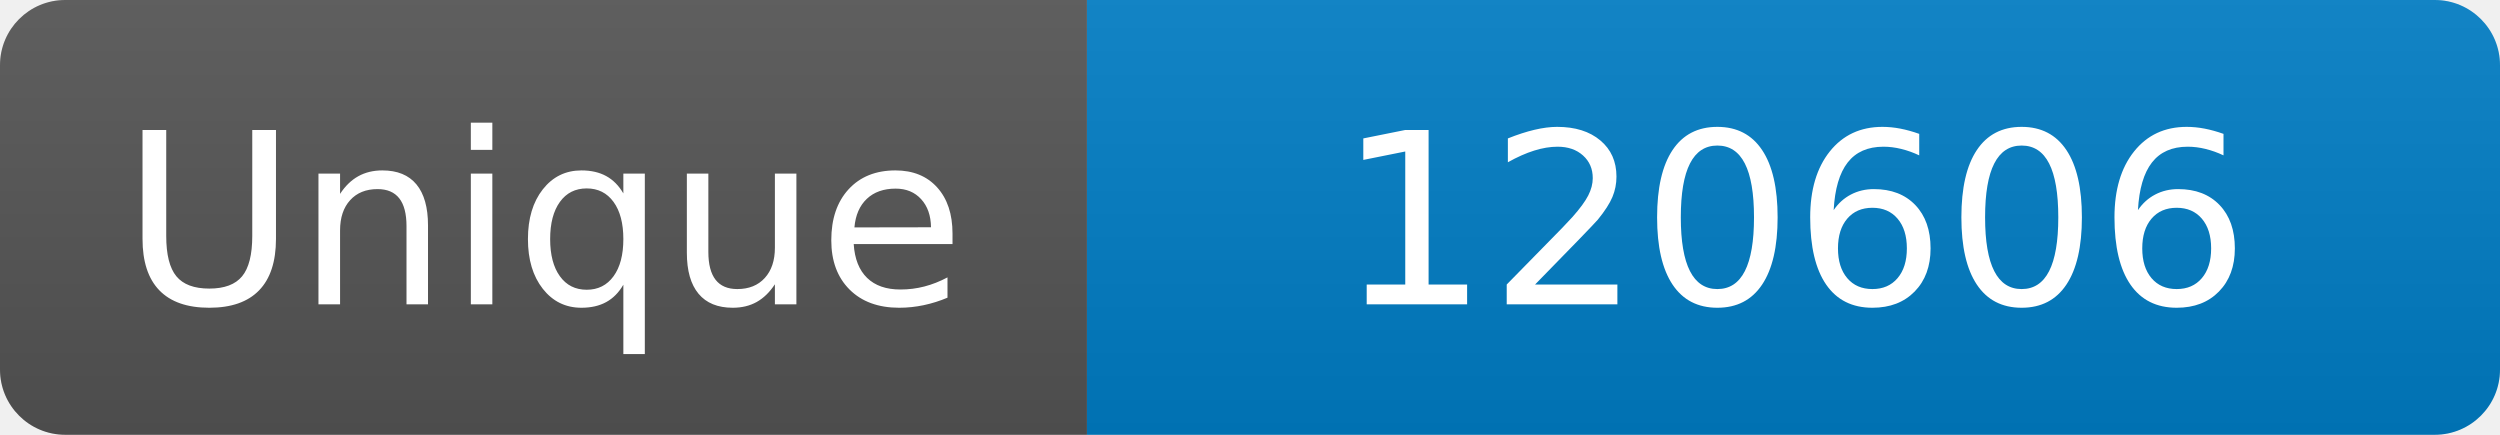
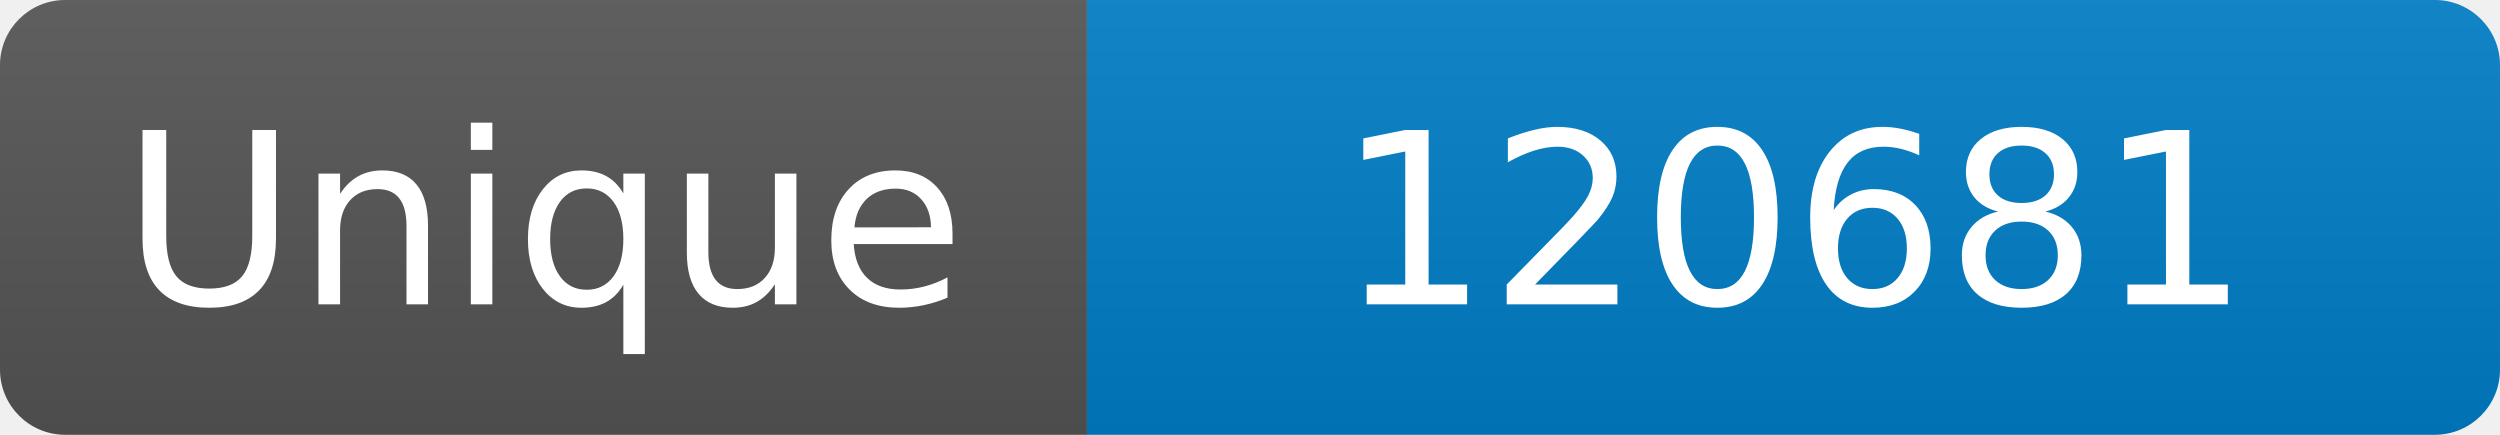
<svg xmlns="http://www.w3.org/2000/svg" width="115" height="20" role="img" aria-label="Maintained?: yes">
  <linearGradient id="s" x2="0" y2="100%">
    <stop offset="0" stop-color="#bbb" stop-opacity=".1" />
    <stop offset="1" stop-opacity=".1" />
  </linearGradient>
  <clipPath id="r">
    <rect width="115" height="20" rx="3" fill="#fff" />
  </clipPath>
  <g clip-path="url(#r)">
    <rect width="50" height="20" fill="#555" />
    <rect x="50" width="160" height="20" fill="#007ec6" />
    <rect width="115" height="20" fill="url(#s)" />
  </g>
  <g fill="#fff" text-anchor="middle" font-family="Verdana,Geneva,DejaVu Sans,sans-serif" font-size="110">
    <text x="250" y="140" transform="scale(.1)" fill="#fff">Unique</text>
-     <text x="825" y="140" transform="scale(.1)" fill="#fff">120606</text>
+     <text x="825" y="140" transform="scale(.1)" fill="#fff">120681</text>
  </g>
</svg>
